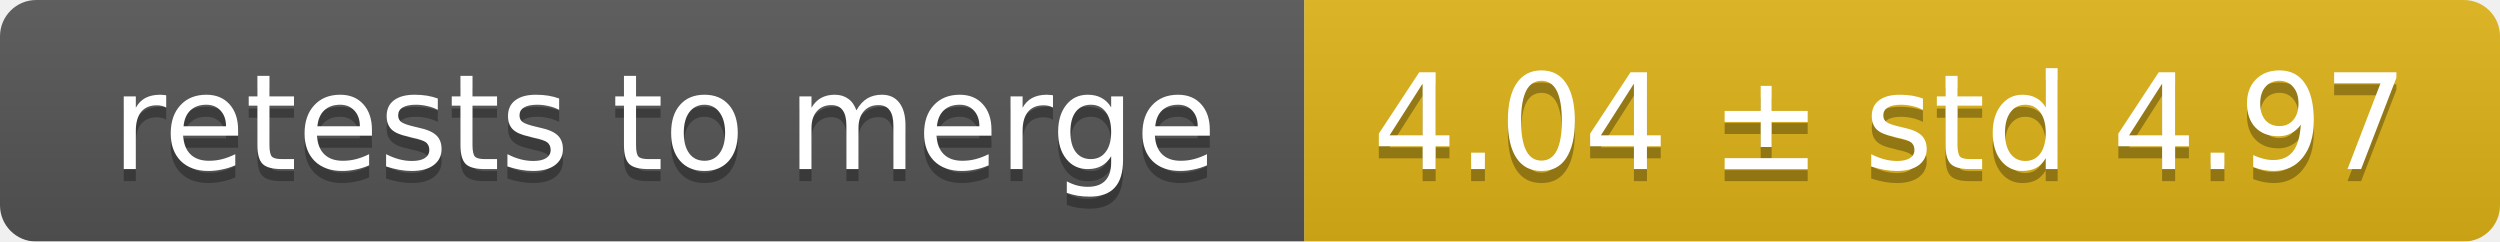
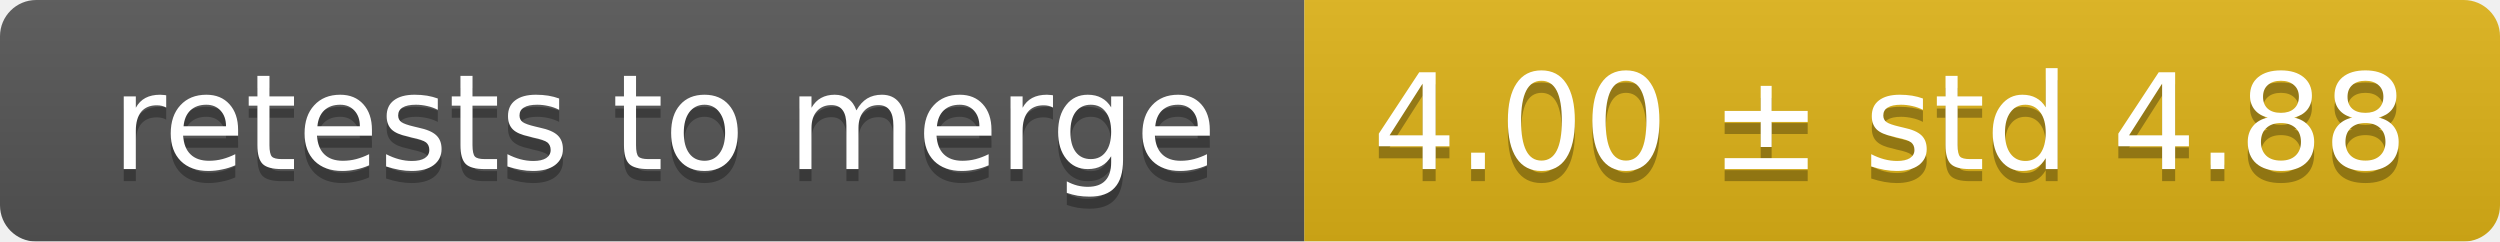
<svg xmlns="http://www.w3.org/2000/svg" width="207" height="20">
  <linearGradient id="smooth" x2="0" y2="100%">
    <stop offset="0" stop-color="#bbb" stop-opacity=".1" />
    <stop offset="1" stop-opacity=".1" />
  </linearGradient>
  <mask id="round">
    <rect width="207" height="20" rx="3" fill="#fff" />
  </mask>
  <g mask="url(#round)">
    <rect width="108" height="20" fill="#555" />
    <rect x="108" width="99" height="20" fill="#dfb317" />
    <rect width="207" height="20" fill="url(#smooth)" />
  </g>
  <g fill="#fff" text-anchor="middle" font-family="DejaVu Sans,Verdana,Geneva,sans-serif" font-size="11">
    <text x="55" y="15" fill="#010101" fill-opacity=".3">retests to merge</text>
    <text x="55" y="14">retests to merge</text>
-     <text x="156.5" y="15" fill="#010101" fill-opacity=".3">4.04 ± std 4.97</text>
-     <text x="156.5" y="14">4.04 ± std 4.97</text>
+     <text x="156.5" y="15" fill="#010101" fill-opacity=".3">4.00 ± std 4.88</text>
+     <text x="156.5" y="14">4.00 ± std 4.88</text>
  </g>
</svg>
